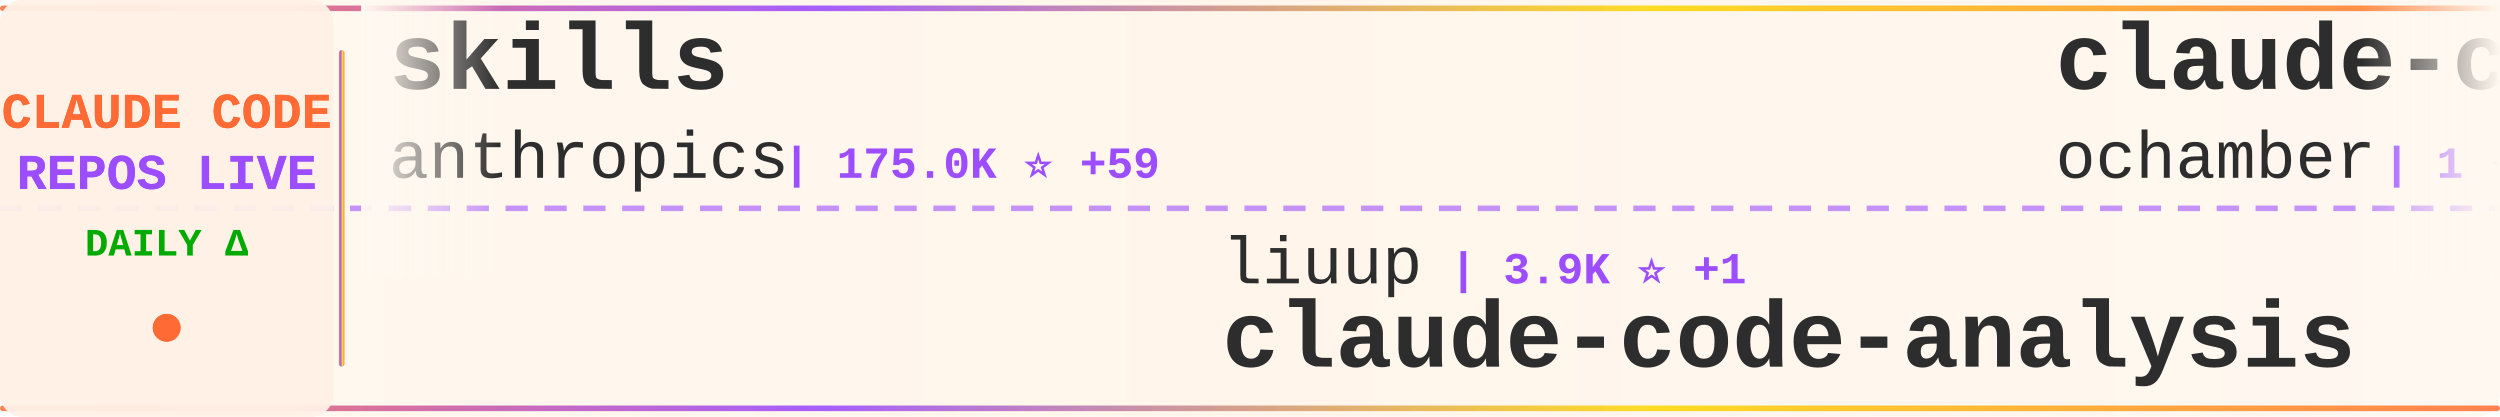
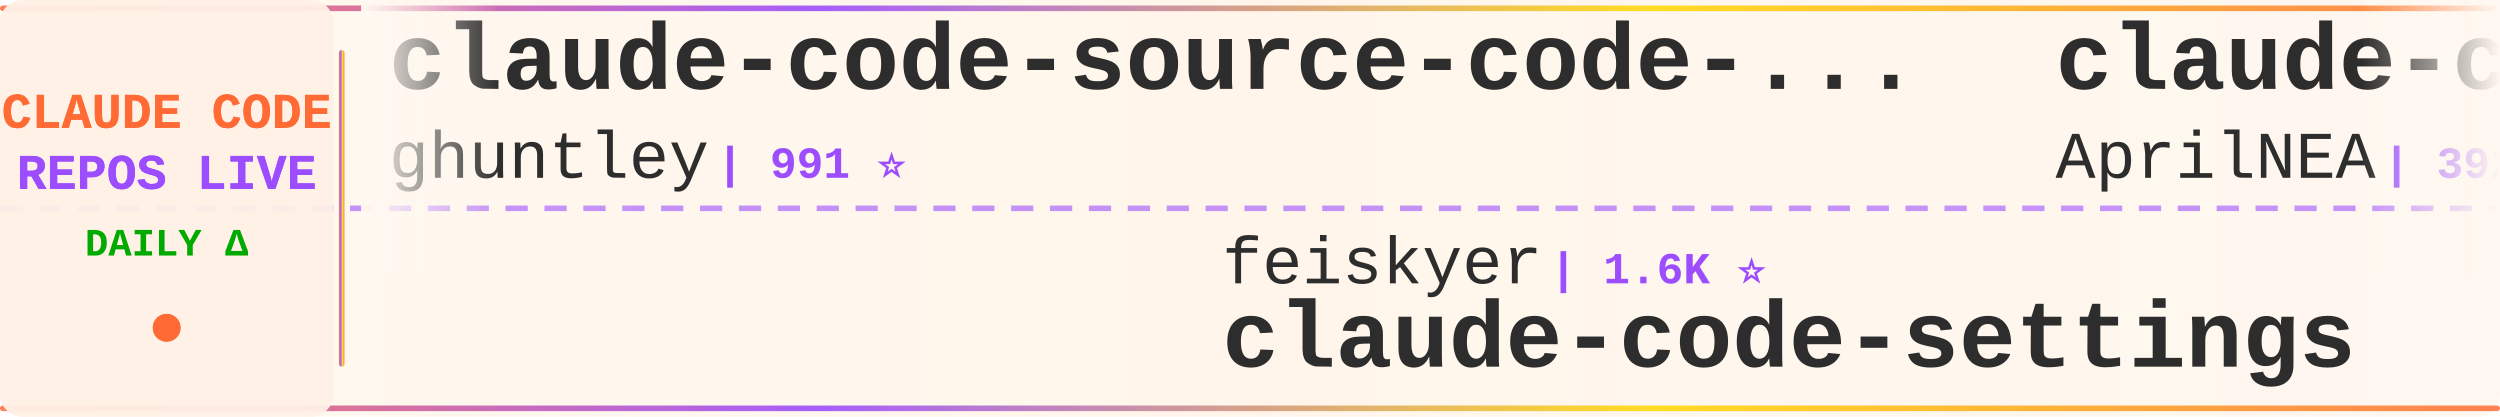
<svg xmlns="http://www.w3.org/2000/svg" width="900" height="150">
  <defs>
    <linearGradient id="tickerBg" x1="0%" y1="0%" x2="100%" y2="0%">
      <stop offset="0%" style="stop-color:#fff8f0;stop-opacity:0.98" />
      <stop offset="50%" style="stop-color:#fff5eb;stop-opacity:1" />
      <stop offset="100%" style="stop-color:#fff8f0;stop-opacity:0.98" />
    </linearGradient>
    <linearGradient id="borderGrad" x1="0%" y1="0%" x2="100%" y2="0%">
      <stop offset="0%" style="stop-color:#FF6B35;stop-opacity:0.85">
        <animate attributeName="stop-opacity" values="0.85;1;0.85" dur="2s" repeatCount="indefinite" />
      </stop>
      <stop offset="33%" style="stop-color:#9C4EFF;stop-opacity:0.9">
        <animate attributeName="stop-opacity" values="0.9;1;0.9" dur="2.2s" repeatCount="indefinite" />
      </stop>
      <stop offset="66%" style="stop-color:#FFD700;stop-opacity:0.85">
        <animate attributeName="stop-opacity" values="0.85;1;0.85" dur="1.8s" repeatCount="indefinite" />
      </stop>
      <stop offset="100%" style="stop-color:#FF6B35;stop-opacity:0.85">
        <animate attributeName="stop-opacity" values="0.85;1;0.85" dur="2s" repeatCount="indefinite" />
      </stop>
    </linearGradient>
    <filter id="textGlow">
      <feGaussianBlur stdDeviation="0.15" result="coloredBlur" />
      <feMerge>
        <feMergeNode in="coloredBlur" />
        <feMergeNode in="SourceGraphic" />
      </feMerge>
    </filter>
    <filter id="metricGlow">
      <feGaussianBlur stdDeviation="0.2" result="coloredBlur" />
      <feMerge>
        <feMergeNode in="coloredBlur" />
        <feMergeNode in="SourceGraphic" />
      </feMerge>
    </filter>
    <linearGradient id="leftFade" x1="0%" y1="0%" x2="100%" y2="0%">
      <stop offset="0%" style="stop-color:#fff8f0;stop-opacity:1" />
      <stop offset="100%" style="stop-color:#fff8f0;stop-opacity:0" />
    </linearGradient>
    <linearGradient id="rightFade" x1="0%" y1="0%" x2="100%" y2="0%">
      <stop offset="0%" style="stop-color:#fff8f0;stop-opacity:0" />
      <stop offset="100%" style="stop-color:#fff8f0;stop-opacity:1" />
    </linearGradient>
  </defs>
  <rect width="900" height="150" fill="url(#tickerBg)" rx="8" />
  <rect x="0" y="2" width="900" height="2" fill="url(#borderGrad)" rx="1" />
  <rect x="0" y="146" width="900" height="2" fill="url(#borderGrad)" rx="1" />
  <line x1="0" y1="75" x2="900" y2="75" stroke="#9C4EFF" stroke-width="2" stroke-dasharray="8 6" opacity="0.6" />
  <rect x="0" y="0" width="120" height="150" fill="#fff0e6" opacity="0.95" rx="8" />
  <text x="60" y="46" font-family="'Courier New', monospace" font-size="18" font-weight="bold" fill="#FF6B35" text-anchor="middle" filter="url(#textGlow)">
    CLAUDE CODE
  </text>
  <text x="60" y="68" font-family="'Courier New', monospace" font-size="18" font-weight="bold" fill="#9C4EFF" text-anchor="middle" filter="url(#textGlow)">
    REPOS LIVE
  </text>
  <text x="60" y="92" font-family="'Courier New', monospace" font-size="14" font-weight="bold" fill="#00aa00" text-anchor="middle">
    DAILY Δ
  </text>
  <circle cx="60" cy="118" r="5" fill="#FF6B35" filter="url(#metricGlow)">
    <animate attributeName="r" values="4;6;4" dur="1.5s" repeatCount="indefinite" />
    <animate attributeName="opacity" values="0.6;1;0.6" dur="1.5s" repeatCount="indefinite" />
  </circle>
  <rect x="122" y="18" width="2" height="114" fill="url(#borderGrad)" rx="1" />
  <clipPath id="tickerClip">
    <rect x="130" y="0" width="770" height="150" />
  </clipPath>
  <g clip-path="url(#tickerClip)">
    <g id="tickerItems">
      <animateTransform attributeName="transform" attributeType="XML" type="translate" from="0 0" to="-3000 0" dur="54s" repeatCount="indefinite" />
      <g transform="translate(0, 0)">
-         <text x="140" y="32" font-family="'Courier New', monospace" font-size="34" font-weight="bold" fill="#2d2d2d">skills</text>
-         <text x="140" y="64" font-family="'Courier New', monospace" font-size="24" font-weight="normal" fill="#2d2d2d" opacity="1.0">anthropics</text>
-         <text x="282" y="64" font-family="'Courier New', monospace" font-size="16" font-weight="bold" fill="#9C4EFF"> | 175.0K ⭐ +59</text>
+         <text x="140" y="32" font-family="'Courier New', monospace" font-size="34" font-weight="bold" fill="#2d2d2d">claude-code-source-code-...</text>
+         <text x="140" y="64" font-family="'Courier New', monospace" font-size="24" font-weight="normal" fill="#2d2d2d" opacity="1.0">ghuntley</text>
+         <text x="258" y="64" font-family="'Courier New', monospace" font-size="16" font-weight="bold" fill="#9C4EFF"> | 991 ⭐</text>
      </g>
      <g transform="translate(300, 0)">
-         <text x="140" y="102" font-family="'Courier New', monospace" font-size="24" font-weight="normal" fill="#2d2d2d" opacity="1.0">liuup</text>
-         <text x="222" y="102" font-family="'Courier New', monospace" font-size="16" font-weight="bold" fill="#9C4EFF"> | 3.9K ⭐ +1</text>
-         <text x="140" y="132" font-family="'Courier New', monospace" font-size="34" font-weight="bold" fill="#2d2d2d">claude-code-analysis</text>
+         <text x="140" y="102" font-family="'Courier New', monospace" font-size="24" font-weight="normal" fill="#2d2d2d" opacity="1.0">feiskyer</text>
+         <text x="258" y="102" font-family="'Courier New', monospace" font-size="16" font-weight="bold" fill="#9C4EFF"> | 1.6K ⭐</text>
+         <text x="140" y="132" font-family="'Courier New', monospace" font-size="34" font-weight="bold" fill="#2d2d2d">claude-code-settings</text>
      </g>
      <g transform="translate(600, 0)">
-         <text x="140" y="32" font-family="'Courier New', monospace" font-size="34" font-weight="bold" fill="#2d2d2d">claude-code</text>
-         <text x="140" y="64" font-family="'Courier New', monospace" font-size="24" font-weight="normal" fill="#2d2d2d" opacity="1.0">ochamber</text>
-         <text x="258" y="64" font-family="'Courier New', monospace" font-size="16" font-weight="bold" fill="#9C4EFF"> | 1 ⭐</text>
+         <text x="140" y="32" font-family="'Courier New', monospace" font-size="34" font-weight="bold" fill="#2d2d2d">claude-code-source</text>
+         <text x="140" y="64" font-family="'Courier New', monospace" font-size="24" font-weight="normal" fill="#2d2d2d" opacity="1.0">AprilNEA</text>
+         <text x="258" y="64" font-family="'Courier New', monospace" font-size="16" font-weight="bold" fill="#9C4EFF"> | 392 ⭐</text>
      </g>
      <g transform="translate(900, 0)">
-         <text x="140" y="102" font-family="'Courier New', monospace" font-size="24" font-weight="normal" fill="#2d2d2d" opacity="1.0">isboyjc</text>
-         <text x="246" y="102" font-family="'Courier New', monospace" font-size="16" font-weight="bold" fill="#9C4EFF"> | 162 ⭐</text>
+         <text x="140" y="102" font-family="'Courier New', monospace" font-size="24" font-weight="normal" fill="#2d2d2d" opacity="1.0">FlorianBruniaux</text>
+         <text x="342" y="102" font-family="'Courier New', monospace" font-size="16" font-weight="bold" fill="#9C4EFF"> | 5.9K ⭐ +2</text>
+         <text x="140" y="132" font-family="'Courier New', monospace" font-size="34" font-weight="bold" fill="#2d2d2d">claude-code-ultimate-gui...</text>
+       </g>
+       <g transform="translate(1200, 0)">
+         <text x="140" y="32" font-family="'Courier New', monospace" font-size="34" font-weight="bold" fill="#2d2d2d">claude-code</text>
+         <text x="140" y="64" font-family="'Courier New', monospace" font-size="24" font-weight="normal" fill="#2d2d2d" opacity="1.0">Onewon</text>
+         <text x="234" y="64" font-family="'Courier New', monospace" font-size="16" font-weight="bold" fill="#9C4EFF"> | 181 ⭐</text>
+       </g>
+       <g transform="translate(1500, 0)">
+         <text x="140" y="102" font-family="'Courier New', monospace" font-size="24" font-weight="normal" fill="#2d2d2d" opacity="1.0">Chachamaru127</text>
+         <text x="318" y="102" font-family="'Courier New', monospace" font-size="16" font-weight="bold" fill="#9C4EFF"> | 3.1K ⭐</text>
+         <text x="140" y="132" font-family="'Courier New', monospace" font-size="34" font-weight="bold" fill="#2d2d2d">claude-code-harness</text>
+       </g>
+       <g transform="translate(1800, 0)">
+         <text x="140" y="32" font-family="'Courier New', monospace" font-size="34" font-weight="bold" fill="#2d2d2d">claude-code-webui</text>
+         <text x="140" y="64" font-family="'Courier New', monospace" font-size="24" font-weight="normal" fill="#2d2d2d" opacity="1.0">sugyan</text>
+         <text x="234" y="64" font-family="'Courier New', monospace" font-size="16" font-weight="bold" fill="#9C4EFF"> | 1.1K ⭐</text>
+       </g>
+       <g transform="translate(2100, 0)">
+         <text x="140" y="102" font-family="'Courier New', monospace" font-size="24" font-weight="normal" fill="#2d2d2d" opacity="1.0">davila7</text>
+         <text x="246" y="102" font-family="'Courier New', monospace" font-size="16" font-weight="bold" fill="#9C4EFF"> | 30.6K ⭐ +1</text>
+         <text x="140" y="132" font-family="'Courier New', monospace" font-size="34" font-weight="bold" fill="#2d2d2d">claude-code-templates</text>
+       </g>
+       <g transform="translate(2400, 0)">
+         <text x="140" y="32" font-family="'Courier New', monospace" font-size="34" font-weight="bold" fill="#2d2d2d">claude-code-video-toolki...</text>
+         <text x="140" y="64" font-family="'Courier New', monospace" font-size="24" font-weight="normal" fill="#2d2d2d" opacity="1.0">digitalsamba</text>
+         <text x="306" y="64" font-family="'Courier New', monospace" font-size="16" font-weight="bold" fill="#9C4EFF"> | 2.1K ⭐ +2</text>
+       </g>
+       <g transform="translate(2700, 0)">
+         <text x="140" y="102" font-family="'Courier New', monospace" font-size="24" font-weight="normal" fill="#2d2d2d" opacity="1.0">lowcortisolprogrammer</text>
+         <text x="414" y="102" font-family="'Courier New', monospace" font-size="16" font-weight="bold" fill="#9C4EFF"> | 171 ⭐</text>
        <text x="140" y="132" font-family="'Courier New', monospace" font-size="34" font-weight="bold" fill="#2d2d2d">claude-code</text>
      </g>
-       <g transform="translate(1200, 0)">
-         <text x="140" y="32" font-family="'Courier New', monospace" font-size="34" font-weight="bold" fill="#2d2d2d">Claude-code</text>
-         <text x="140" y="64" font-family="'Courier New', monospace" font-size="24" font-weight="normal" fill="#2d2d2d" opacity="1.0">fazxes</text>
-         <text x="234" y="64" font-family="'Courier New', monospace" font-size="16" font-weight="bold" fill="#9C4EFF"> | 237 ⭐</text>
-       </g>
-       <g transform="translate(1500, 0)">
-         <text x="140" y="102" font-family="'Courier New', monospace" font-size="24" font-weight="normal" fill="#2d2d2d" opacity="1.0">kodu-ai</text>
-         <text x="246" y="102" font-family="'Courier New', monospace" font-size="16" font-weight="bold" fill="#9C4EFF"> | 5.2K ⭐ -1</text>
-         <text x="140" y="132" font-family="'Courier New', monospace" font-size="34" font-weight="bold" fill="#2d2d2d">claude-coder</text>
-       </g>
-       <g transform="translate(1800, 0)">
-         <text x="140" y="32" font-family="'Courier New', monospace" font-size="34" font-weight="bold" fill="#2d2d2d">claude-code-prompts</text>
-         <text x="140" y="64" font-family="'Courier New', monospace" font-size="24" font-weight="normal" fill="#2d2d2d" opacity="1.0">repowise-dev</text>
-         <text x="306" y="64" font-family="'Courier New', monospace" font-size="16" font-weight="bold" fill="#9C4EFF"> | 1.2K ⭐</text>
-       </g>
-       <g transform="translate(2100, 0)">
-         <text x="140" y="102" font-family="'Courier New', monospace" font-size="24" font-weight="normal" fill="#2d2d2d" opacity="1.0">1rgs</text>
-         <text x="210" y="102" font-family="'Courier New', monospace" font-size="16" font-weight="bold" fill="#9C4EFF"> | 3.7K ⭐</text>
-         <text x="140" y="132" font-family="'Courier New', monospace" font-size="34" font-weight="bold" fill="#2d2d2d">claude-code-proxy</text>
-       </g>
-       <g transform="translate(2400, 0)">
-         <text x="140" y="32" font-family="'Courier New', monospace" font-size="34" font-weight="bold" fill="#2d2d2d">claude-code</text>
-         <text x="140" y="64" font-family="'Courier New', monospace" font-size="24" font-weight="normal" fill="#2d2d2d" opacity="1.0">Tinkeringg-Lab</text>
-         <text x="330" y="64" font-family="'Courier New', monospace" font-size="16" font-weight="bold" fill="#9C4EFF"> | 212 ⭐</text>
-       </g>
-       <g transform="translate(2700, 0)">
-         <text x="140" y="102" font-family="'Courier New', monospace" font-size="24" font-weight="normal" fill="#2d2d2d" opacity="1.0">andrew-kramer-inno</text>
-         <text x="378" y="102" font-family="'Courier New', monospace" font-size="16" font-weight="bold" fill="#9C4EFF"> | 596 ⭐</text>
-         <text x="140" y="132" font-family="'Courier New', monospace" font-size="34" font-weight="bold" fill="#2d2d2d">claude-code-source-build</text>
-       </g>
      <g transform="translate(3000, 0)">
-         <text x="140" y="32" font-family="'Courier New', monospace" font-size="34" font-weight="bold" fill="#2d2d2d">skills</text>
-         <text x="140" y="64" font-family="'Courier New', monospace" font-size="24" font-weight="normal" fill="#2d2d2d" opacity="1.0">anthropics</text>
-         <text x="282" y="64" font-family="'Courier New', monospace" font-size="16" font-weight="bold" fill="#9C4EFF"> | 175.0K ⭐ +59</text>
+         <text x="140" y="32" font-family="'Courier New', monospace" font-size="34" font-weight="bold" fill="#2d2d2d">claude-code-source-code-...</text>
+         <text x="140" y="64" font-family="'Courier New', monospace" font-size="24" font-weight="normal" fill="#2d2d2d" opacity="1.0">ghuntley</text>
+         <text x="258" y="64" font-family="'Courier New', monospace" font-size="16" font-weight="bold" fill="#9C4EFF"> | 991 ⭐</text>
      </g>
      <g transform="translate(3300, 0)">
-         <text x="140" y="102" font-family="'Courier New', monospace" font-size="24" font-weight="normal" fill="#2d2d2d" opacity="1.0">liuup</text>
-         <text x="222" y="102" font-family="'Courier New', monospace" font-size="16" font-weight="bold" fill="#9C4EFF"> | 3.9K ⭐ +1</text>
-         <text x="140" y="132" font-family="'Courier New', monospace" font-size="34" font-weight="bold" fill="#2d2d2d">claude-code-analysis</text>
+         <text x="140" y="102" font-family="'Courier New', monospace" font-size="24" font-weight="normal" fill="#2d2d2d" opacity="1.0">feiskyer</text>
+         <text x="258" y="102" font-family="'Courier New', monospace" font-size="16" font-weight="bold" fill="#9C4EFF"> | 1.6K ⭐</text>
+         <text x="140" y="132" font-family="'Courier New', monospace" font-size="34" font-weight="bold" fill="#2d2d2d">claude-code-settings</text>
      </g>
      <g transform="translate(3600, 0)">
-         <text x="140" y="32" font-family="'Courier New', monospace" font-size="34" font-weight="bold" fill="#2d2d2d">claude-code</text>
-         <text x="140" y="64" font-family="'Courier New', monospace" font-size="24" font-weight="normal" fill="#2d2d2d" opacity="1.0">ochamber</text>
-         <text x="258" y="64" font-family="'Courier New', monospace" font-size="16" font-weight="bold" fill="#9C4EFF"> | 1 ⭐</text>
+         <text x="140" y="32" font-family="'Courier New', monospace" font-size="34" font-weight="bold" fill="#2d2d2d">claude-code-source</text>
+         <text x="140" y="64" font-family="'Courier New', monospace" font-size="24" font-weight="normal" fill="#2d2d2d" opacity="1.0">AprilNEA</text>
+         <text x="258" y="64" font-family="'Courier New', monospace" font-size="16" font-weight="bold" fill="#9C4EFF"> | 392 ⭐</text>
      </g>
      <g transform="translate(3900, 0)">
-         <text x="140" y="102" font-family="'Courier New', monospace" font-size="24" font-weight="normal" fill="#2d2d2d" opacity="1.0">isboyjc</text>
-         <text x="246" y="102" font-family="'Courier New', monospace" font-size="16" font-weight="bold" fill="#9C4EFF"> | 162 ⭐</text>
-         <text x="140" y="132" font-family="'Courier New', monospace" font-size="34" font-weight="bold" fill="#2d2d2d">claude-code</text>
+         <text x="140" y="102" font-family="'Courier New', monospace" font-size="24" font-weight="normal" fill="#2d2d2d" opacity="1.0">FlorianBruniaux</text>
+         <text x="342" y="102" font-family="'Courier New', monospace" font-size="16" font-weight="bold" fill="#9C4EFF"> | 5.9K ⭐ +2</text>
+         <text x="140" y="132" font-family="'Courier New', monospace" font-size="34" font-weight="bold" fill="#2d2d2d">claude-code-ultimate-gui...</text>
      </g>
    </g>
  </g>
  <rect x="130" y="0" width="50" height="100" fill="url(#leftFade)" />
  <rect x="850" y="0" width="50" height="100" fill="url(#rightFade)" />
</svg>
